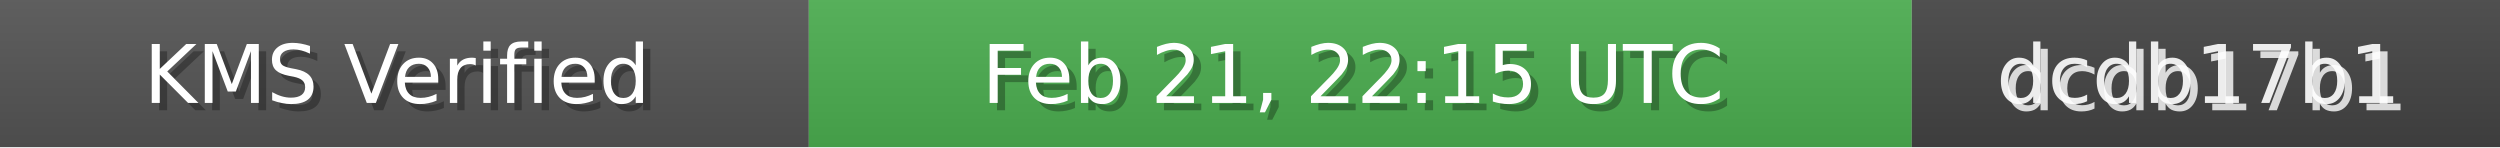
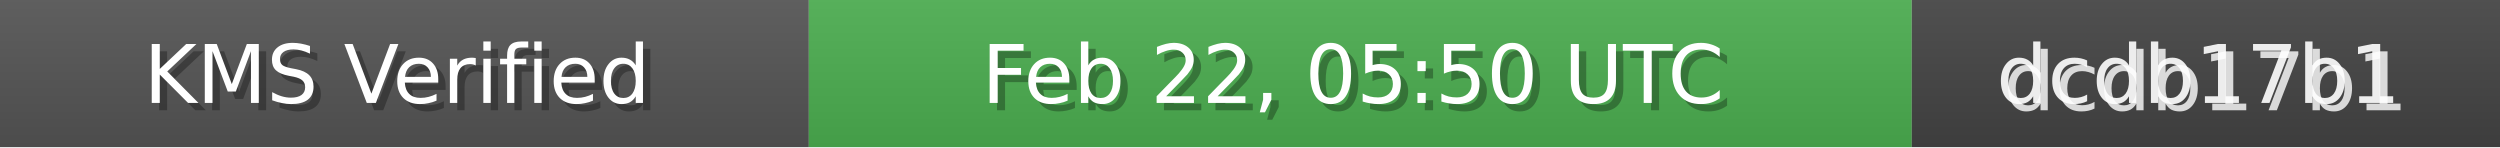
<svg xmlns="http://www.w3.org/2000/svg" width="340" height="20" role="img">
  <linearGradient id="bg" x2="0" y2="100%">
    <stop offset="0" stop-color="#bbb" stop-opacity=".1" />
    <stop offset="1" stop-opacity=".1" />
  </linearGradient>
  <rect width="110" height="20" fill="#555" />
  <rect x="110" width="150" height="20" fill="#4CAF50" />
  <rect x="260" width="80" height="20" fill="#444" />
  <rect width="340" height="20" fill="url(#bg)" />
  <g fill="#fff" text-anchor="middle" font-family="Verdana,Geneva,DejaVu Sans,sans-serif" font-size="11">
    <text x="55" y="15" fill="#000" fill-opacity=".3">KMS Verified</text>
    <text x="54" y="14">KMS Verified</text>
-     <text x="185" y="15" fill="#000" fill-opacity=".3">Feb 21, 22:15 UTC</text>
-     <text x="184" y="14">Feb 21, 22:15 UTC</text>
+     <text x="185" y="15" fill="#000" fill-opacity=".3">Feb 22, 05:50 UTC</text>
+     <text x="184" y="14">Feb 22, 05:50 UTC</text>
    <text x="300" y="15" fill="#fff" fill-opacity=".8">dcdb17b1</text>
    <text x="299" y="14" fill="#fff" fill-opacity=".9">dcdb17b1</text>
  </g>
</svg>
